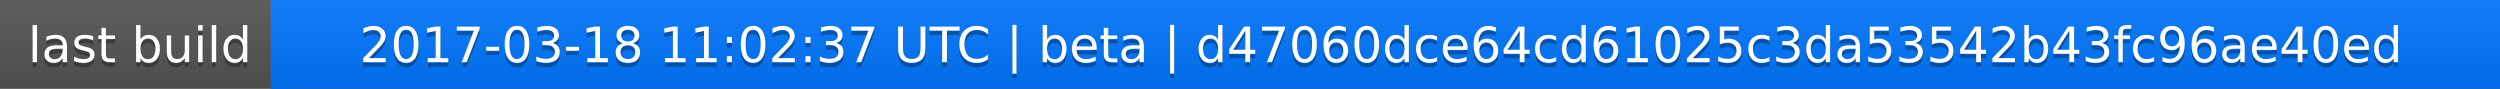
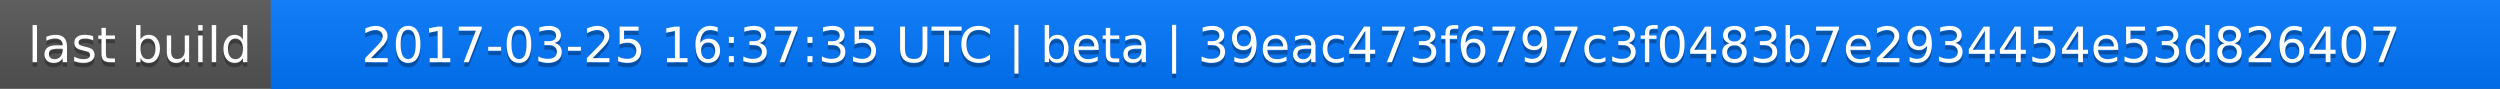
<svg xmlns="http://www.w3.org/2000/svg" width="563" height="20">
  <linearGradient id="a" x2="0" y2="100%">
    <stop offset="0" stop-color="#bbb" stop-opacity=".1" />
    <stop offset="1" stop-opacity=".1" />
  </linearGradient>
  <rect rx="0" width="563" height="20" fill="#555" />
  <rect rx="0" x="61" width="502" height="20" fill="#07f" />
  <path fill="#07f" d="M61 0h4v20h-4z" />
  <rect rx="0" width="563" height="20" fill="url(#a)" />
  <g fill="#fff" text-anchor="middle" font-family="DejaVu Sans,Verdana,Geneva,sans-serif" font-size="11">
    <text x="31.5" y="15" fill="#010101" fill-opacity=".3">last build</text>
    <text x="31.5" y="14">last build</text>
-     <text x="311" y="15" fill="#010101" fill-opacity=".3">2017-03-18 11:02:37 UTC | beta | d47060dce64cd61025c3da53542b43fc96ae40ed</text>
-     <text x="311" y="14">2017-03-18 11:02:37 UTC | beta | d47060dce64cd61025c3da53542b43fc96ae40ed</text>
+     <text x="311" y="15" fill="#010101" fill-opacity=".3">2017-03-25 16:37:35 UTC | beta | 39eac473f6797c3f0483b7e2934454e53d826407</text>
+     <text x="311" y="14">2017-03-25 16:37:35 UTC | beta | 39eac473f6797c3f0483b7e2934454e53d826407</text>
  </g>
</svg>
